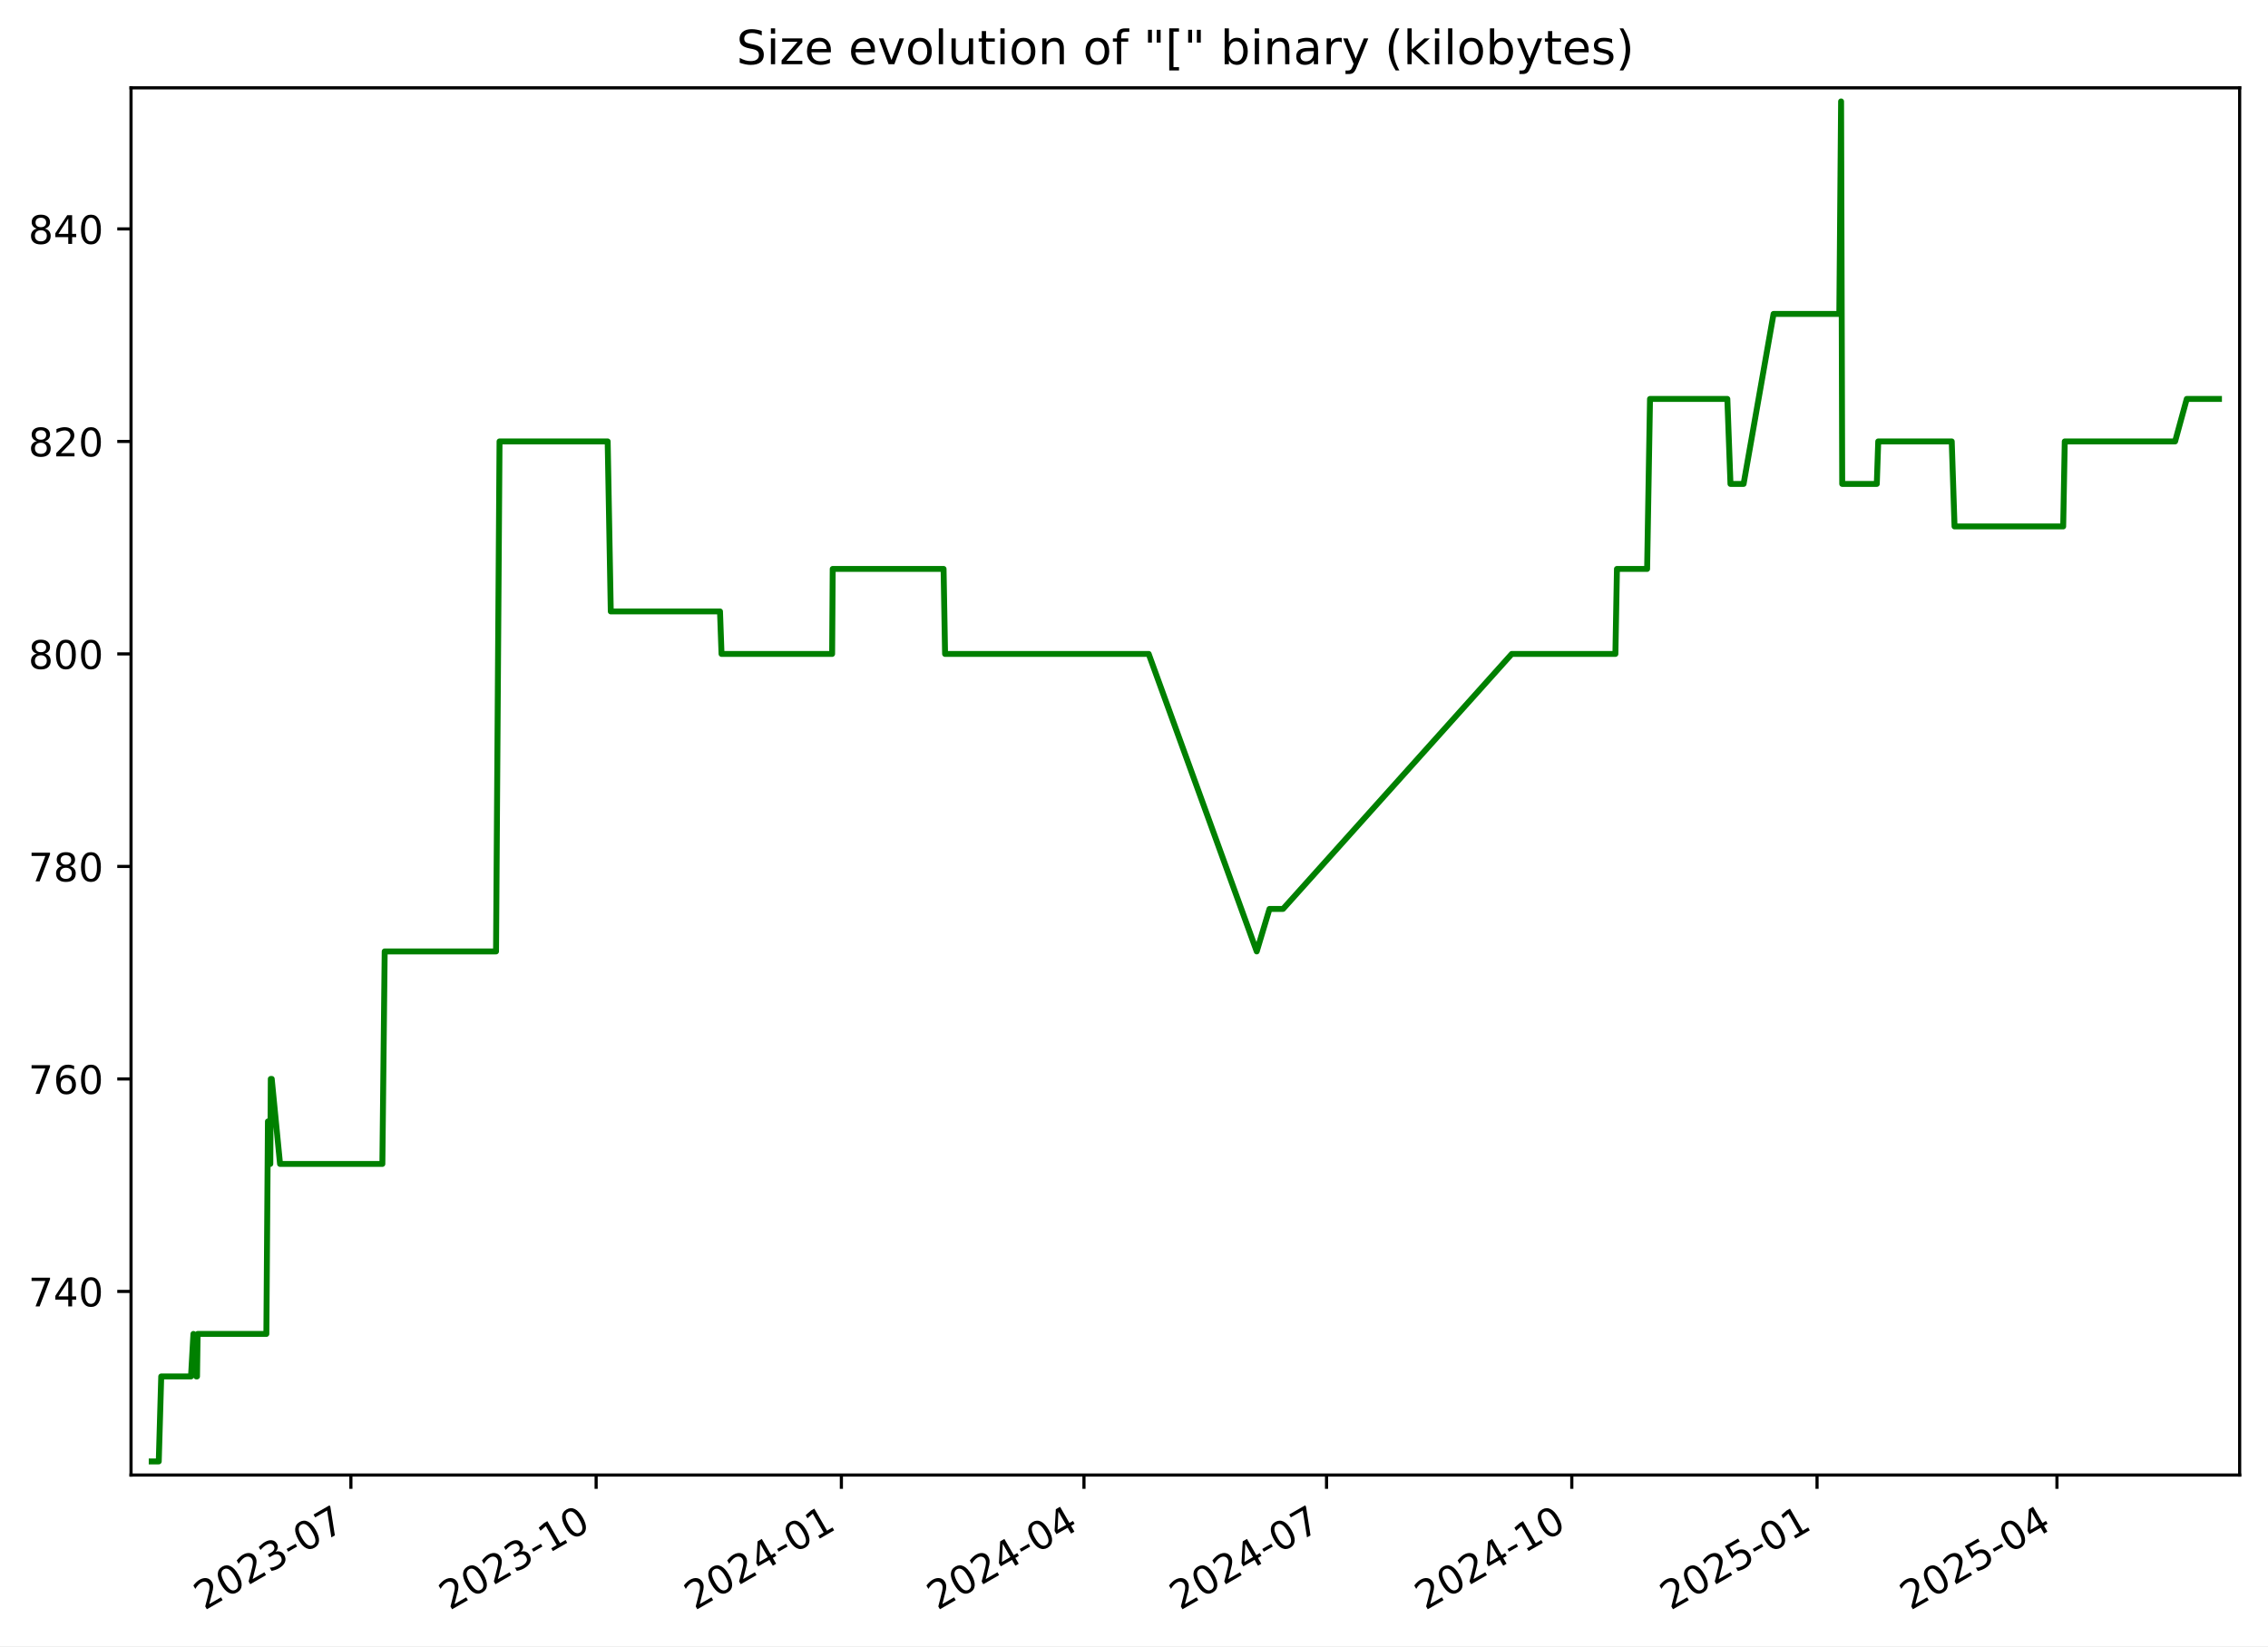
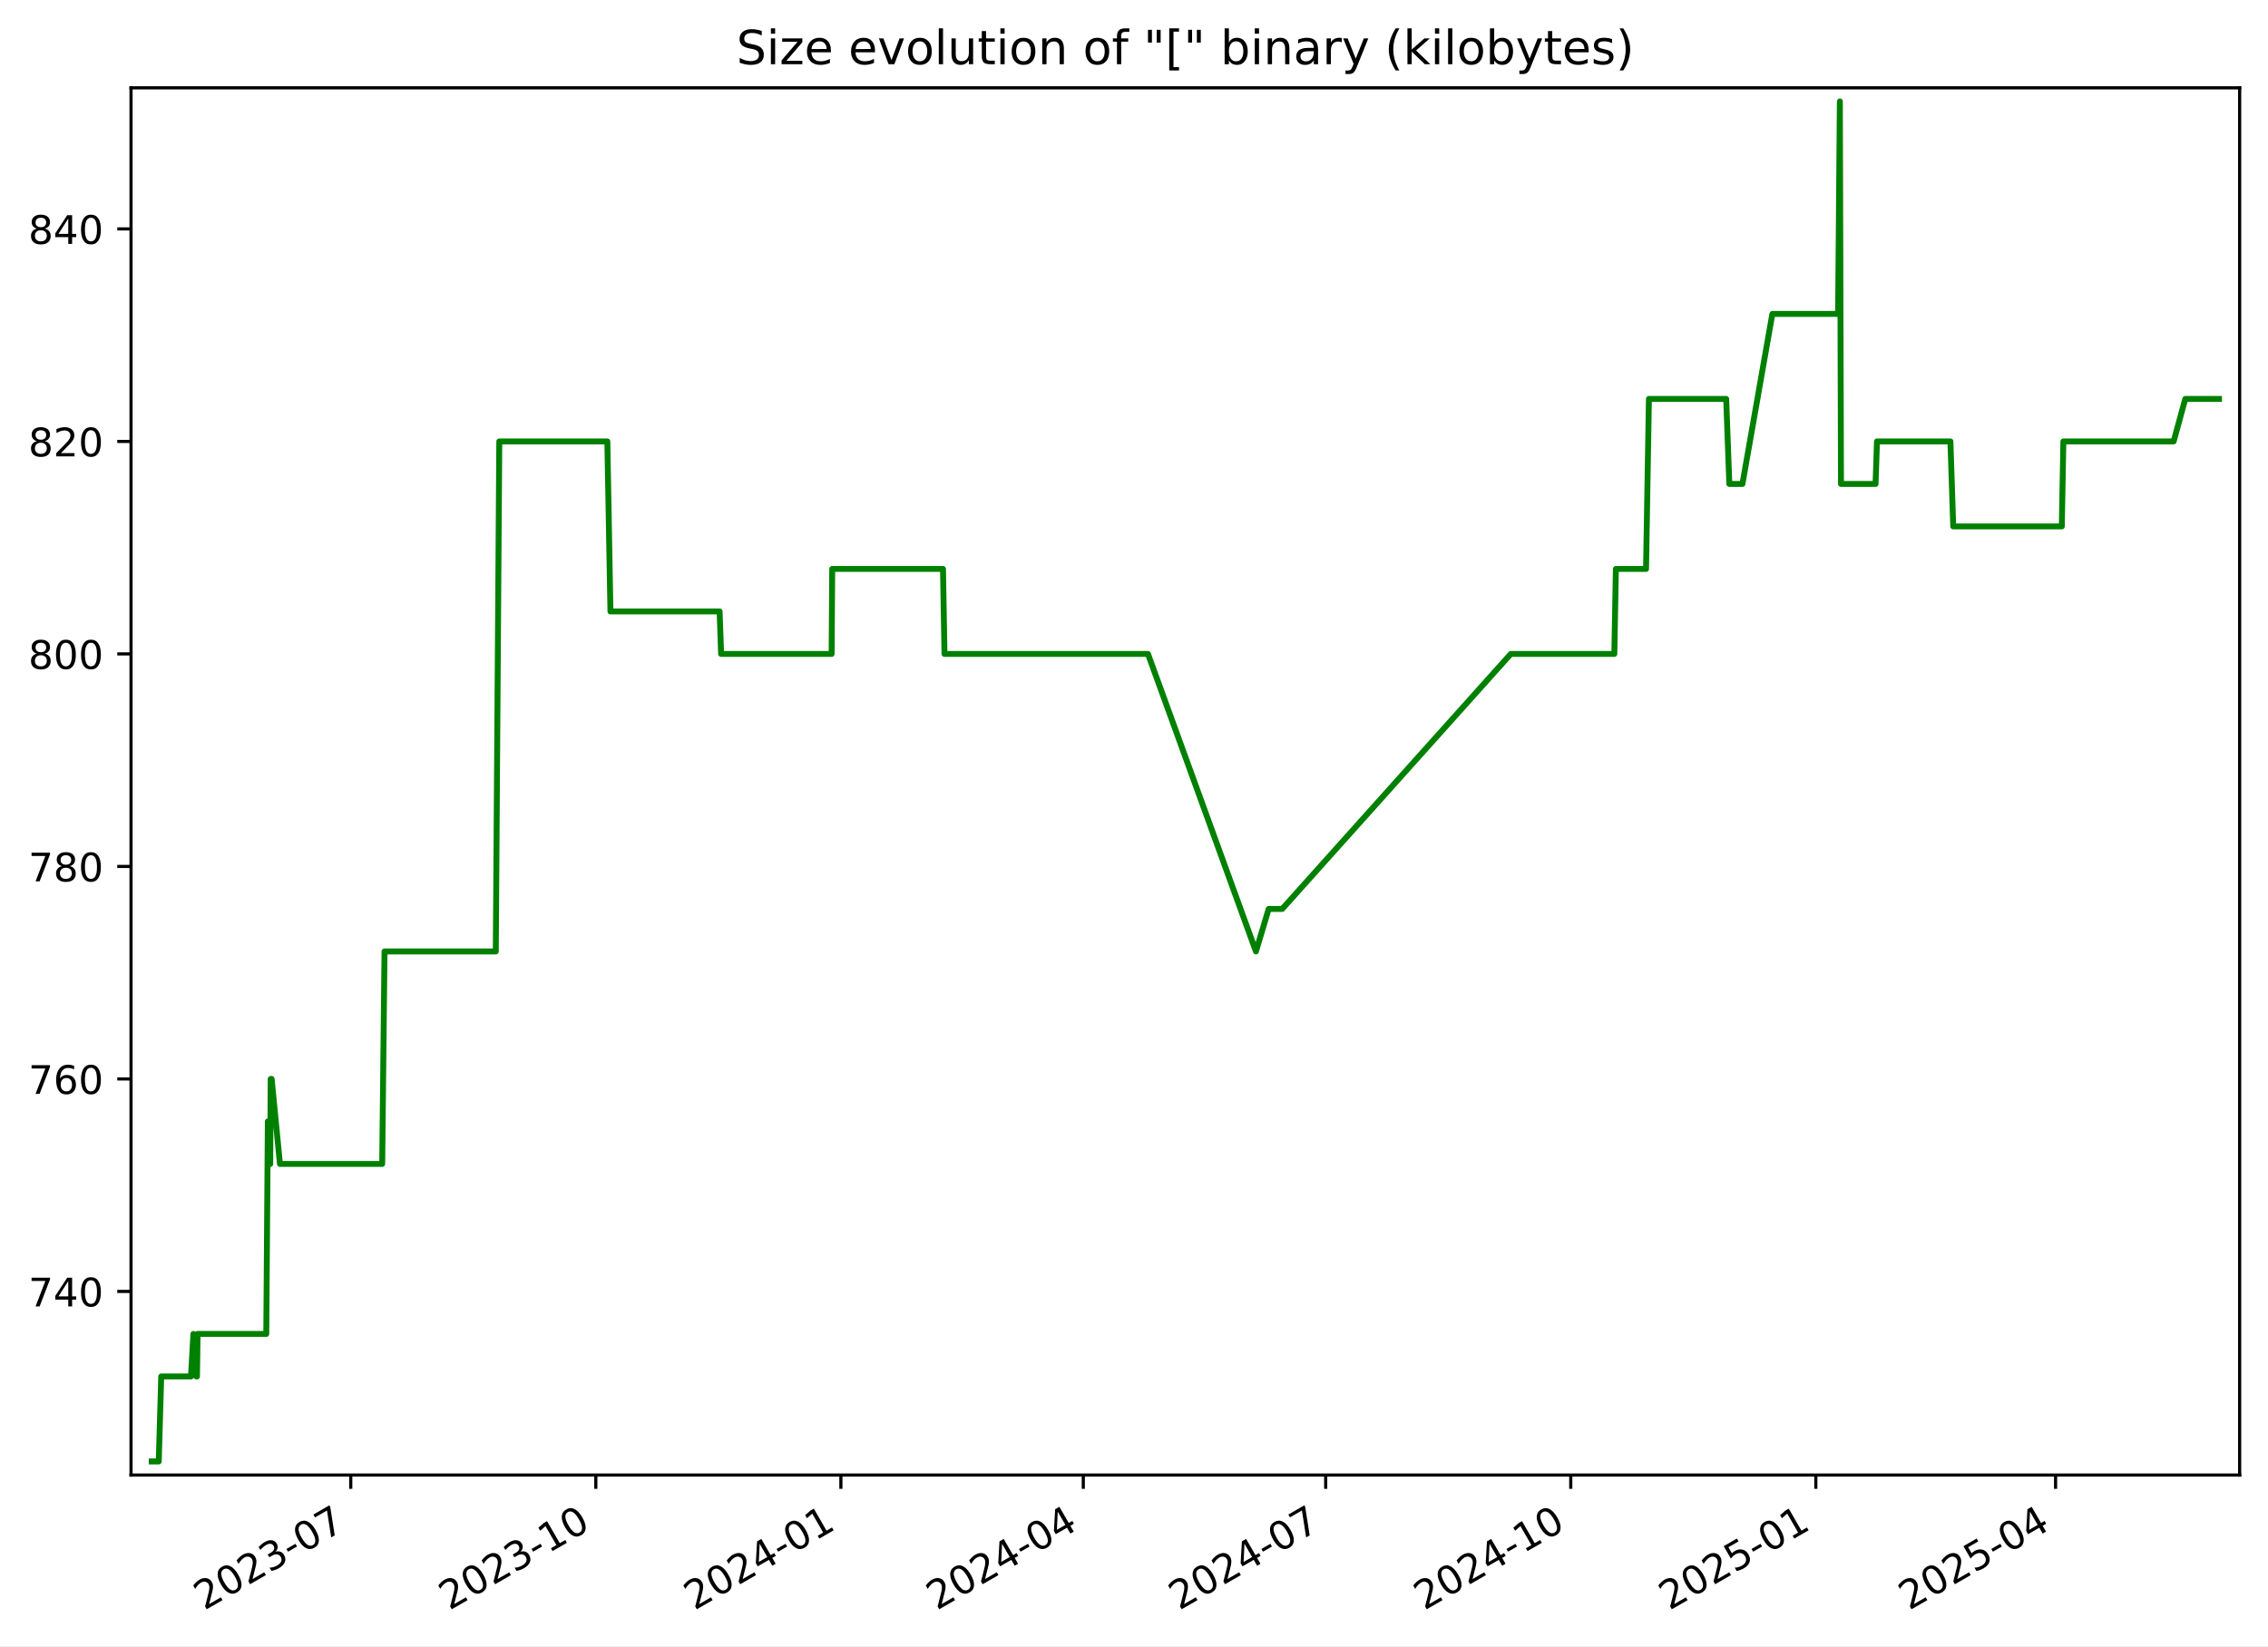
<svg xmlns="http://www.w3.org/2000/svg" xmlns:xlink="http://www.w3.org/1999/xlink" width="576.168pt" height="418.303pt" viewBox="0 0 576.168 418.303" version="1.1">
  <defs>
    <style type="text/css">*{stroke-linejoin: round; stroke-linecap: butt}</style>
  </defs>
  <g id="figure_1">
    <g id="patch_1">
      <path d="M -0 418.303  L 576.168 418.303  L 576.168 0  L -0 0  z " style="fill: #ffffff" />
    </g>
    <g id="axes_1">
      <g id="patch_2">
        <path d="M 33.288 374.83  L 568.967 374.83  L 568.967 22.318  L 33.288 22.318  z " style="fill: #ffffff" />
      </g>
      <g id="matplotlib.axis_1">
        <g id="xtick_1">
          <g id="line2d_1">
            <defs>
-               <path id="ma9a8b32ccb" d="M 0 0  L 0 3.5  " style="stroke: #000000; stroke-width: 0.8" />
+               <path id="m7fb8b41e43" d="M 0 0  L 0 3.5  " style="stroke: #000000; stroke-width: 0.8" />
            </defs>
            <g>
-               <use xlink:href="#ma9a8b32ccb" x="89.141" y="374.83" style="stroke: #000000; stroke-width: 0.8" />
+               <use xlink:href="#m7fb8b41e43" x="89.104" y="374.83" style="stroke: #000000; stroke-width: 0.8" />
            </g>
          </g>
          <g id="text_1">
-             <g transform="translate(51.91588 409.302) rotate(-30) scale(0.1 -0.1)">
+             <g transform="translate(51.87913 409.302) rotate(-30) scale(0.1 -0.1)">
              <defs>
                <path id="DejaVuSans-32" d="M 1228 531  L 3431 531  L 3431 0  L 469 0  L 469 531  Q 828 903 1448 1529  Q 2069 2156 2228 2338  Q 2531 2678 2651 2914  Q 2772 3150 2772 3378  Q 2772 3750 2511 3984  Q 2250 4219 1831 4219  Q 1534 4219 1204 4116  Q 875 4013 500 3803  L 500 4441  Q 881 4594 1212 4672  Q 1544 4750 1819 4750  Q 2544 4750 2975 4387  Q 3406 4025 3406 3419  Q 3406 3131 3298 2873  Q 3191 2616 2906 2266  Q 2828 2175 2409 1742  Q 1991 1309 1228 531  z " transform="scale(0.015625)" />
                <path id="DejaVuSans-30" d="M 2034 4250  Q 1547 4250 1301 3770  Q 1056 3291 1056 2328  Q 1056 1369 1301 889  Q 1547 409 2034 409  Q 2525 409 2770 889  Q 3016 1369 3016 2328  Q 3016 3291 2770 3770  Q 2525 4250 2034 4250  z M 2034 4750  Q 2819 4750 3233 4129  Q 3647 3509 3647 2328  Q 3647 1150 3233 529  Q 2819 -91 2034 -91  Q 1250 -91 836 529  Q 422 1150 422 2328  Q 422 3509 836 4129  Q 1250 4750 2034 4750  z " transform="scale(0.015625)" />
                <path id="DejaVuSans-33" d="M 2597 2516  Q 3050 2419 3304 2112  Q 3559 1806 3559 1356  Q 3559 666 3084 287  Q 2609 -91 1734 -91  Q 1441 -91 1130 -33  Q 819 25 488 141  L 488 750  Q 750 597 1062 519  Q 1375 441 1716 441  Q 2309 441 2620 675  Q 2931 909 2931 1356  Q 2931 1769 2642 2001  Q 2353 2234 1838 2234  L 1294 2234  L 1294 2753  L 1863 2753  Q 2328 2753 2575 2939  Q 2822 3125 2822 3475  Q 2822 3834 2567 4026  Q 2313 4219 1838 4219  Q 1578 4219 1281 4162  Q 984 4106 628 3988  L 628 4550  Q 988 4650 1302 4700  Q 1616 4750 1894 4750  Q 2613 4750 3031 4423  Q 3450 4097 3450 3541  Q 3450 3153 3228 2886  Q 3006 2619 2597 2516  z " transform="scale(0.015625)" />
                <path id="DejaVuSans-2d" d="M 313 2009  L 1997 2009  L 1997 1497  L 313 1497  L 313 2009  z " transform="scale(0.015625)" />
                <path id="DejaVuSans-37" d="M 525 4666  L 3525 4666  L 3525 4397  L 1831 0  L 1172 0  L 2766 4134  L 525 4134  L 525 4666  z " transform="scale(0.015625)" />
              </defs>
              <use xlink:href="#DejaVuSans-32" />
              <use xlink:href="#DejaVuSans-30" x="63.623" />
              <use xlink:href="#DejaVuSans-32" x="127.246" />
              <use xlink:href="#DejaVuSans-33" x="190.869" />
              <use xlink:href="#DejaVuSans-2d" x="254.492" />
              <use xlink:href="#DejaVuSans-30" x="290.576" />
              <use xlink:href="#DejaVuSans-37" x="354.199" />
            </g>
          </g>
        </g>
        <g id="xtick_2">
          <g id="line2d_2">
            <g>
-               <use xlink:href="#ma9a8b32ccb" x="151.444" y="374.83" style="stroke: #000000; stroke-width: 0.8" />
+               <use xlink:href="#m7fb8b41e43" x="151.362" y="374.83" style="stroke: #000000; stroke-width: 0.8" />
            </g>
          </g>
          <g id="text_2">
-             <g transform="translate(114.2191 409.302) rotate(-30) scale(0.1 -0.1)">
+             <g transform="translate(114.1371 409.302) rotate(-30) scale(0.1 -0.1)">
              <defs>
                <path id="DejaVuSans-31" d="M 794 531  L 1825 531  L 1825 4091  L 703 3866  L 703 4441  L 1819 4666  L 2450 4666  L 2450 531  L 3481 531  L 3481 0  L 794 0  L 794 531  z " transform="scale(0.015625)" />
              </defs>
              <use xlink:href="#DejaVuSans-32" />
              <use xlink:href="#DejaVuSans-30" x="63.623" />
              <use xlink:href="#DejaVuSans-32" x="127.246" />
              <use xlink:href="#DejaVuSans-33" x="190.869" />
              <use xlink:href="#DejaVuSans-2d" x="254.492" />
              <use xlink:href="#DejaVuSans-31" x="290.576" />
              <use xlink:href="#DejaVuSans-30" x="354.199" />
            </g>
          </g>
        </g>
        <g id="xtick_3">
          <g id="line2d_3">
            <g>
-               <use xlink:href="#ma9a8b32ccb" x="213.747" y="374.83" style="stroke: #000000; stroke-width: 0.8" />
+               <use xlink:href="#m7fb8b41e43" x="213.62" y="374.83" style="stroke: #000000; stroke-width: 0.8" />
            </g>
          </g>
          <g id="text_3">
-             <g transform="translate(176.5223 409.302) rotate(-30) scale(0.1 -0.1)">
+             <g transform="translate(176.3951 409.302) rotate(-30) scale(0.1 -0.1)">
              <defs>
                <path id="DejaVuSans-34" d="M 2419 4116  L 825 1625  L 2419 1625  L 2419 4116  z M 2253 4666  L 3047 4666  L 3047 1625  L 3713 1625  L 3713 1100  L 3047 1100  L 3047 0  L 2419 0  L 2419 1100  L 313 1100  L 313 1709  L 2253 4666  z " transform="scale(0.015625)" />
              </defs>
              <use xlink:href="#DejaVuSans-32" />
              <use xlink:href="#DejaVuSans-30" x="63.623" />
              <use xlink:href="#DejaVuSans-32" x="127.246" />
              <use xlink:href="#DejaVuSans-34" x="190.869" />
              <use xlink:href="#DejaVuSans-2d" x="254.492" />
              <use xlink:href="#DejaVuSans-30" x="290.576" />
              <use xlink:href="#DejaVuSans-31" x="354.199" />
            </g>
          </g>
        </g>
        <g id="xtick_4">
          <g id="line2d_4">
            <g>
-               <use xlink:href="#ma9a8b32ccb" x="275.373" y="374.83" style="stroke: #000000; stroke-width: 0.8" />
+               <use xlink:href="#m7fb8b41e43" x="275.201" y="374.83" style="stroke: #000000; stroke-width: 0.8" />
            </g>
          </g>
          <g id="text_4">
-             <g transform="translate(238.1483 409.302) rotate(-30) scale(0.1 -0.1)">
+             <g transform="translate(237.9763 409.302) rotate(-30) scale(0.1 -0.1)">
              <use xlink:href="#DejaVuSans-32" />
              <use xlink:href="#DejaVuSans-30" x="63.623" />
              <use xlink:href="#DejaVuSans-32" x="127.246" />
              <use xlink:href="#DejaVuSans-34" x="190.869" />
              <use xlink:href="#DejaVuSans-2d" x="254.492" />
              <use xlink:href="#DejaVuSans-30" x="290.576" />
              <use xlink:href="#DejaVuSans-34" x="354.199" />
            </g>
          </g>
        </g>
        <g id="xtick_5">
          <g id="line2d_5">
            <g>
-               <use xlink:href="#ma9a8b32ccb" x="336.999" y="374.83" style="stroke: #000000; stroke-width: 0.8" />
+               <use xlink:href="#m7fb8b41e43" x="336.782" y="374.83" style="stroke: #000000; stroke-width: 0.8" />
            </g>
          </g>
          <g id="text_5">
-             <g transform="translate(299.7743 409.302) rotate(-30) scale(0.1 -0.1)">
+             <g transform="translate(299.5576 409.302) rotate(-30) scale(0.1 -0.1)">
              <use xlink:href="#DejaVuSans-32" />
              <use xlink:href="#DejaVuSans-30" x="63.623" />
              <use xlink:href="#DejaVuSans-32" x="127.246" />
              <use xlink:href="#DejaVuSans-34" x="190.869" />
              <use xlink:href="#DejaVuSans-2d" x="254.492" />
              <use xlink:href="#DejaVuSans-30" x="290.576" />
              <use xlink:href="#DejaVuSans-37" x="354.199" />
            </g>
          </g>
        </g>
        <g id="xtick_6">
          <g id="line2d_6">
            <g>
-               <use xlink:href="#ma9a8b32ccb" x="399.302" y="374.83" style="stroke: #000000; stroke-width: 0.8" />
+               <use xlink:href="#m7fb8b41e43" x="399.04" y="374.83" style="stroke: #000000; stroke-width: 0.8" />
            </g>
          </g>
          <g id="text_6">
-             <g transform="translate(362.0775 409.302) rotate(-30) scale(0.1 -0.1)">
+             <g transform="translate(361.8155 409.302) rotate(-30) scale(0.1 -0.1)">
              <use xlink:href="#DejaVuSans-32" />
              <use xlink:href="#DejaVuSans-30" x="63.623" />
              <use xlink:href="#DejaVuSans-32" x="127.246" />
              <use xlink:href="#DejaVuSans-34" x="190.869" />
              <use xlink:href="#DejaVuSans-2d" x="254.492" />
              <use xlink:href="#DejaVuSans-31" x="290.576" />
              <use xlink:href="#DejaVuSans-30" x="354.199" />
            </g>
          </g>
        </g>
        <g id="xtick_7">
          <g id="line2d_7">
            <g>
-               <use xlink:href="#ma9a8b32ccb" x="461.606" y="374.83" style="stroke: #000000; stroke-width: 0.8" />
+               <use xlink:href="#m7fb8b41e43" x="461.298" y="374.83" style="stroke: #000000; stroke-width: 0.8" />
            </g>
          </g>
          <g id="text_7">
-             <g transform="translate(424.3807 409.302) rotate(-30) scale(0.1 -0.1)">
+             <g transform="translate(424.0735 409.302) rotate(-30) scale(0.1 -0.1)">
              <defs>
                <path id="DejaVuSans-35" d="M 691 4666  L 3169 4666  L 3169 4134  L 1269 4134  L 1269 2991  Q 1406 3038 1543 3061  Q 1681 3084 1819 3084  Q 2600 3084 3056 2656  Q 3513 2228 3513 1497  Q 3513 744 3044 326  Q 2575 -91 1722 -91  Q 1428 -91 1123 -41  Q 819 9 494 109  L 494 744  Q 775 591 1075 516  Q 1375 441 1709 441  Q 2250 441 2565 725  Q 2881 1009 2881 1497  Q 2881 1984 2565 2268  Q 2250 2553 1709 2553  Q 1456 2553 1204 2497  Q 953 2441 691 2322  L 691 4666  z " transform="scale(0.015625)" />
              </defs>
              <use xlink:href="#DejaVuSans-32" />
              <use xlink:href="#DejaVuSans-30" x="63.623" />
              <use xlink:href="#DejaVuSans-32" x="127.246" />
              <use xlink:href="#DejaVuSans-35" x="190.869" />
              <use xlink:href="#DejaVuSans-2d" x="254.492" />
              <use xlink:href="#DejaVuSans-30" x="290.576" />
              <use xlink:href="#DejaVuSans-31" x="354.199" />
            </g>
          </g>
        </g>
        <g id="xtick_8">
          <g id="line2d_8">
            <g>
-               <use xlink:href="#ma9a8b32ccb" x="522.554" y="374.83" style="stroke: #000000; stroke-width: 0.8" />
+               <use xlink:href="#m7fb8b41e43" x="522.203" y="374.83" style="stroke: #000000; stroke-width: 0.8" />
            </g>
          </g>
          <g id="text_8">
-             <g transform="translate(485.3295 409.302) rotate(-30) scale(0.1 -0.1)">
+             <g transform="translate(484.978 409.302) rotate(-30) scale(0.1 -0.1)">
              <use xlink:href="#DejaVuSans-32" />
              <use xlink:href="#DejaVuSans-30" x="63.623" />
              <use xlink:href="#DejaVuSans-32" x="127.246" />
              <use xlink:href="#DejaVuSans-35" x="190.869" />
              <use xlink:href="#DejaVuSans-2d" x="254.492" />
              <use xlink:href="#DejaVuSans-30" x="290.576" />
              <use xlink:href="#DejaVuSans-34" x="354.199" />
            </g>
          </g>
        </g>
      </g>
      <g id="matplotlib.axis_2">
        <g id="ytick_1">
          <g id="line2d_9">
            <defs>
-               <path id="m5f858c5495" d="M 0 0  L -3.5 0  " style="stroke: #000000; stroke-width: 0.8" />
+               <path id="ma98ddcb2fa" d="M 0 0  L -3.5 0  " style="stroke: #000000; stroke-width: 0.8" />
            </defs>
            <g>
-               <use xlink:href="#m5f858c5495" x="33.288" y="328.174" style="stroke: #000000; stroke-width: 0.8" />
+               <use xlink:href="#ma98ddcb2fa" x="33.288" y="328.174" style="stroke: #000000; stroke-width: 0.8" />
            </g>
          </g>
          <g id="text_9">
            <g transform="translate(7.2 331.9733) scale(0.1 -0.1)">
              <use xlink:href="#DejaVuSans-37" />
              <use xlink:href="#DejaVuSans-34" x="63.623" />
              <use xlink:href="#DejaVuSans-30" x="127.246" />
            </g>
          </g>
        </g>
        <g id="ytick_2">
          <g id="line2d_10">
            <g>
-               <use xlink:href="#m5f858c5495" x="33.288" y="274.174" style="stroke: #000000; stroke-width: 0.8" />
+               <use xlink:href="#ma98ddcb2fa" x="33.288" y="274.174" style="stroke: #000000; stroke-width: 0.8" />
            </g>
          </g>
          <g id="text_10">
            <g transform="translate(7.2 277.9733) scale(0.1 -0.1)">
              <defs>
                <path id="DejaVuSans-36" d="M 2113 2584  Q 1688 2584 1439 2293  Q 1191 2003 1191 1497  Q 1191 994 1439 701  Q 1688 409 2113 409  Q 2538 409 2786 701  Q 3034 994 3034 1497  Q 3034 2003 2786 2293  Q 2538 2584 2113 2584  z M 3366 4563  L 3366 3988  Q 3128 4100 2886 4159  Q 2644 4219 2406 4219  Q 1781 4219 1451 3797  Q 1122 3375 1075 2522  Q 1259 2794 1537 2939  Q 1816 3084 2150 3084  Q 2853 3084 3261 2657  Q 3669 2231 3669 1497  Q 3669 778 3244 343  Q 2819 -91 2113 -91  Q 1303 -91 875 529  Q 447 1150 447 2328  Q 447 3434 972 4092  Q 1497 4750 2381 4750  Q 2619 4750 2861 4703  Q 3103 4656 3366 4563  z " transform="scale(0.015625)" />
              </defs>
              <use xlink:href="#DejaVuSans-37" />
              <use xlink:href="#DejaVuSans-36" x="63.623" />
              <use xlink:href="#DejaVuSans-30" x="127.246" />
            </g>
          </g>
        </g>
        <g id="ytick_3">
          <g id="line2d_11">
            <g>
-               <use xlink:href="#m5f858c5495" x="33.288" y="220.174" style="stroke: #000000; stroke-width: 0.8" />
+               <use xlink:href="#ma98ddcb2fa" x="33.288" y="220.174" style="stroke: #000000; stroke-width: 0.8" />
            </g>
          </g>
          <g id="text_11">
            <g transform="translate(7.2 223.9733) scale(0.1 -0.1)">
              <defs>
                <path id="DejaVuSans-38" d="M 2034 2216  Q 1584 2216 1326 1975  Q 1069 1734 1069 1313  Q 1069 891 1326 650  Q 1584 409 2034 409  Q 2484 409 2743 651  Q 3003 894 3003 1313  Q 3003 1734 2745 1975  Q 2488 2216 2034 2216  z M 1403 2484  Q 997 2584 770 2862  Q 544 3141 544 3541  Q 544 4100 942 4425  Q 1341 4750 2034 4750  Q 2731 4750 3128 4425  Q 3525 4100 3525 3541  Q 3525 3141 3298 2862  Q 3072 2584 2669 2484  Q 3125 2378 3379 2068  Q 3634 1759 3634 1313  Q 3634 634 3220 271  Q 2806 -91 2034 -91  Q 1263 -91 848 271  Q 434 634 434 1313  Q 434 1759 690 2068  Q 947 2378 1403 2484  z M 1172 3481  Q 1172 3119 1398 2916  Q 1625 2713 2034 2713  Q 2441 2713 2670 2916  Q 2900 3119 2900 3481  Q 2900 3844 2670 4047  Q 2441 4250 2034 4250  Q 1625 4250 1398 4047  Q 1172 3844 1172 3481  z " transform="scale(0.015625)" />
              </defs>
              <use xlink:href="#DejaVuSans-37" />
              <use xlink:href="#DejaVuSans-38" x="63.623" />
              <use xlink:href="#DejaVuSans-30" x="127.246" />
            </g>
          </g>
        </g>
        <g id="ytick_4">
          <g id="line2d_12">
            <g>
-               <use xlink:href="#m5f858c5495" x="33.288" y="166.174" style="stroke: #000000; stroke-width: 0.8" />
+               <use xlink:href="#ma98ddcb2fa" x="33.288" y="166.174" style="stroke: #000000; stroke-width: 0.8" />
            </g>
          </g>
          <g id="text_12">
            <g transform="translate(7.2 169.9733) scale(0.1 -0.1)">
              <use xlink:href="#DejaVuSans-38" />
              <use xlink:href="#DejaVuSans-30" x="63.623" />
              <use xlink:href="#DejaVuSans-30" x="127.246" />
            </g>
          </g>
        </g>
        <g id="ytick_5">
          <g id="line2d_13">
            <g>
-               <use xlink:href="#m5f858c5495" x="33.288" y="112.174" style="stroke: #000000; stroke-width: 0.8" />
+               <use xlink:href="#ma98ddcb2fa" x="33.288" y="112.174" style="stroke: #000000; stroke-width: 0.8" />
            </g>
          </g>
          <g id="text_13">
            <g transform="translate(7.2 115.9733) scale(0.1 -0.1)">
              <use xlink:href="#DejaVuSans-38" />
              <use xlink:href="#DejaVuSans-32" x="63.623" />
              <use xlink:href="#DejaVuSans-30" x="127.246" />
            </g>
          </g>
        </g>
        <g id="ytick_6">
          <g id="line2d_14">
            <g>
-               <use xlink:href="#m5f858c5495" x="33.288" y="58.174" style="stroke: #000000; stroke-width: 0.8" />
+               <use xlink:href="#ma98ddcb2fa" x="33.288" y="58.174" style="stroke: #000000; stroke-width: 0.8" />
            </g>
          </g>
          <g id="text_14">
            <g transform="translate(7.2 61.97334) scale(0.1 -0.1)">
              <use xlink:href="#DejaVuSans-38" />
              <use xlink:href="#DejaVuSans-34" x="63.623" />
              <use xlink:href="#DejaVuSans-30" x="127.246" />
            </g>
          </g>
        </g>
      </g>
      <g id="line2d_15">
-         <path d="M 38.539 371.374  L 40.332 371.374  L 40.959 349.774  L 48.528 349.774  L 49.137 338.974  L 49.865 349.774  L 50.051 349.774  L 50.204 338.974  L 67.668 338.974  L 68.065 284.974  L 68.67 295.774  L 68.792 274.174  L 69.032 274.174  L 71.143 295.774  L 97.138 295.774  L 97.728 241.774  L 126.014 241.774  L 126.905 112.174  L 154.376 112.174  L 155.162 155.374  L 182.913 155.374  L 183.3 166.174  L 211.397 166.174  L 211.543 144.574  L 239.708 144.574  L 240.088 166.174  L 291.816 166.174  L 319.264 241.774  L 322.505 230.974  L 325.942 230.974  L 384.055 166.174  L 410.379 166.174  L 410.773 144.574  L 418.439 144.574  L 419.172 101.374  L 438.819 101.374  L 439.614 122.974  L 442.948 122.974  L 450.555 79.774  L 467.264 79.774  L 467.715 25.774  L 468 122.974  L 476.788 122.974  L 477.151 112.174  L 495.824 112.174  L 496.535 133.774  L 524.138 133.774  L 524.537 112.174  L 552.57 112.174  L 555.529 101.374  L 563.716 101.374  L 563.716 101.374  " clip-path="url(#pccfb1e1756)" style="fill: none; stroke: #008000; stroke-width: 1.5; stroke-linecap: square" />
+         <path d="M 38.539 371.374  L 40.331 371.374  L 40.957 349.774  L 48.52 349.774  L 49.129 338.974  L 49.857 349.774  L 50.043 349.774  L 50.195 338.974  L 67.647 338.974  L 68.043 284.974  L 68.648 295.774  L 68.77 274.174  L 69.01 274.174  L 71.12 295.774  L 97.096 295.774  L 97.685 241.774  L 125.95 241.774  L 126.841 112.174  L 154.292 112.174  L 155.077 155.374  L 182.808 155.374  L 183.195 166.174  L 211.272 166.174  L 211.418 144.574  L 239.562 144.574  L 239.942 166.174  L 291.633 166.174  L 319.06 241.774  L 322.299 230.974  L 325.734 230.974  L 383.804 166.174  L 410.109 166.174  L 410.503 144.574  L 418.163 144.574  L 418.895 101.374  L 438.528 101.374  L 439.322 122.974  L 442.654 122.974  L 450.255 79.774  L 466.953 79.774  L 467.404 25.774  L 467.688 122.974  L 476.47 122.974  L 476.832 112.174  L 495.492 112.174  L 496.202 133.774  L 523.786 133.774  L 524.184 112.174  L 552.197 112.174  L 555.154 101.374  L 563.716 101.374  L 563.716 101.374  " clip-path="url(#p73520d8ab1)" style="fill: none; stroke: #008000; stroke-width: 1.5; stroke-linecap: square" />
      </g>
      <g id="patch_3">
        <path d="M 33.288 374.83  L 33.288 22.318  " style="fill: none; stroke: #000000; stroke-width: 0.8; stroke-linejoin: miter; stroke-linecap: square" />
      </g>
      <g id="patch_4">
        <path d="M 568.967 374.83  L 568.967 22.318  " style="fill: none; stroke: #000000; stroke-width: 0.8; stroke-linejoin: miter; stroke-linecap: square" />
      </g>
      <g id="patch_5">
        <path d="M 33.288 374.83  L 568.967 374.83  " style="fill: none; stroke: #000000; stroke-width: 0.8; stroke-linejoin: miter; stroke-linecap: square" />
      </g>
      <g id="patch_6">
        <path d="M 33.288 22.318  L 568.967 22.318  " style="fill: none; stroke: #000000; stroke-width: 0.8; stroke-linejoin: miter; stroke-linecap: square" />
      </g>
      <g id="text_15">
        <g transform="translate(187.0909 16.31812) scale(0.12 -0.12)">
          <defs>
            <path id="DejaVuSans-53" d="M 3425 4513  L 3425 3897  Q 3066 4069 2747 4153  Q 2428 4238 2131 4238  Q 1616 4238 1336 4038  Q 1056 3838 1056 3469  Q 1056 3159 1242 3001  Q 1428 2844 1947 2747  L 2328 2669  Q 3034 2534 3370 2195  Q 3706 1856 3706 1288  Q 3706 609 3251 259  Q 2797 -91 1919 -91  Q 1588 -91 1214 -16  Q 841 59 441 206  L 441 856  Q 825 641 1194 531  Q 1563 422 1919 422  Q 2459 422 2753 634  Q 3047 847 3047 1241  Q 3047 1584 2836 1778  Q 2625 1972 2144 2069  L 1759 2144  Q 1053 2284 737 2584  Q 422 2884 422 3419  Q 422 4038 858 4394  Q 1294 4750 2059 4750  Q 2388 4750 2728 4690  Q 3069 4631 3425 4513  z " transform="scale(0.015625)" />
            <path id="DejaVuSans-69" d="M 603 3500  L 1178 3500  L 1178 0  L 603 0  L 603 3500  z M 603 4863  L 1178 4863  L 1178 4134  L 603 4134  L 603 4863  z " transform="scale(0.015625)" />
            <path id="DejaVuSans-7a" d="M 353 3500  L 3084 3500  L 3084 2975  L 922 459  L 3084 459  L 3084 0  L 275 0  L 275 525  L 2438 3041  L 353 3041  L 353 3500  z " transform="scale(0.015625)" />
            <path id="DejaVuSans-65" d="M 3597 1894  L 3597 1613  L 953 1613  Q 991 1019 1311 708  Q 1631 397 2203 397  Q 2534 397 2845 478  Q 3156 559 3463 722  L 3463 178  Q 3153 47 2828 -22  Q 2503 -91 2169 -91  Q 1331 -91 842 396  Q 353 884 353 1716  Q 353 2575 817 3079  Q 1281 3584 2069 3584  Q 2775 3584 3186 3129  Q 3597 2675 3597 1894  z M 3022 2063  Q 3016 2534 2758 2815  Q 2500 3097 2075 3097  Q 1594 3097 1305 2825  Q 1016 2553 972 2059  L 3022 2063  z " transform="scale(0.015625)" />
            <path id="DejaVuSans-20" transform="scale(0.015625)" />
            <path id="DejaVuSans-76" d="M 191 3500  L 800 3500  L 1894 563  L 2988 3500  L 3597 3500  L 2284 0  L 1503 0  L 191 3500  z " transform="scale(0.015625)" />
            <path id="DejaVuSans-6f" d="M 1959 3097  Q 1497 3097 1228 2736  Q 959 2375 959 1747  Q 959 1119 1226 758  Q 1494 397 1959 397  Q 2419 397 2687 759  Q 2956 1122 2956 1747  Q 2956 2369 2687 2733  Q 2419 3097 1959 3097  z M 1959 3584  Q 2709 3584 3137 3096  Q 3566 2609 3566 1747  Q 3566 888 3137 398  Q 2709 -91 1959 -91  Q 1206 -91 779 398  Q 353 888 353 1747  Q 353 2609 779 3096  Q 1206 3584 1959 3584  z " transform="scale(0.015625)" />
            <path id="DejaVuSans-6c" d="M 603 4863  L 1178 4863  L 1178 0  L 603 0  L 603 4863  z " transform="scale(0.015625)" />
            <path id="DejaVuSans-75" d="M 544 1381  L 544 3500  L 1119 3500  L 1119 1403  Q 1119 906 1312 657  Q 1506 409 1894 409  Q 2359 409 2629 706  Q 2900 1003 2900 1516  L 2900 3500  L 3475 3500  L 3475 0  L 2900 0  L 2900 538  Q 2691 219 2414 64  Q 2138 -91 1772 -91  Q 1169 -91 856 284  Q 544 659 544 1381  z M 1991 3584  L 1991 3584  z " transform="scale(0.015625)" />
            <path id="DejaVuSans-74" d="M 1172 4494  L 1172 3500  L 2356 3500  L 2356 3053  L 1172 3053  L 1172 1153  Q 1172 725 1289 603  Q 1406 481 1766 481  L 2356 481  L 2356 0  L 1766 0  Q 1100 0 847 248  Q 594 497 594 1153  L 594 3053  L 172 3053  L 172 3500  L 594 3500  L 594 4494  L 1172 4494  z " transform="scale(0.015625)" />
            <path id="DejaVuSans-6e" d="M 3513 2113  L 3513 0  L 2938 0  L 2938 2094  Q 2938 2591 2744 2837  Q 2550 3084 2163 3084  Q 1697 3084 1428 2787  Q 1159 2491 1159 1978  L 1159 0  L 581 0  L 581 3500  L 1159 3500  L 1159 2956  Q 1366 3272 1645 3428  Q 1925 3584 2291 3584  Q 2894 3584 3203 3211  Q 3513 2838 3513 2113  z " transform="scale(0.015625)" />
            <path id="DejaVuSans-66" d="M 2375 4863  L 2375 4384  L 1825 4384  Q 1516 4384 1395 4259  Q 1275 4134 1275 3809  L 1275 3500  L 2222 3500  L 2222 3053  L 1275 3053  L 1275 0  L 697 0  L 697 3053  L 147 3053  L 147 3500  L 697 3500  L 697 3744  Q 697 4328 969 4595  Q 1241 4863 1831 4863  L 2375 4863  z " transform="scale(0.015625)" />
            <path id="DejaVuSans-22" d="M 1147 4666  L 1147 2931  L 616 2931  L 616 4666  L 1147 4666  z M 2328 4666  L 2328 2931  L 1797 2931  L 1797 4666  L 2328 4666  z " transform="scale(0.015625)" />
            <path id="DejaVuSans-5b" d="M 550 4863  L 1875 4863  L 1875 4416  L 1125 4416  L 1125 -397  L 1875 -397  L 1875 -844  L 550 -844  L 550 4863  z " transform="scale(0.015625)" />
            <path id="DejaVuSans-62" d="M 3116 1747  Q 3116 2381 2855 2742  Q 2594 3103 2138 3103  Q 1681 3103 1420 2742  Q 1159 2381 1159 1747  Q 1159 1113 1420 752  Q 1681 391 2138 391  Q 2594 391 2855 752  Q 3116 1113 3116 1747  z M 1159 2969  Q 1341 3281 1617 3432  Q 1894 3584 2278 3584  Q 2916 3584 3314 3078  Q 3713 2572 3713 1747  Q 3713 922 3314 415  Q 2916 -91 2278 -91  Q 1894 -91 1617 61  Q 1341 213 1159 525  L 1159 0  L 581 0  L 581 4863  L 1159 4863  L 1159 2969  z " transform="scale(0.015625)" />
            <path id="DejaVuSans-61" d="M 2194 1759  Q 1497 1759 1228 1600  Q 959 1441 959 1056  Q 959 750 1161 570  Q 1363 391 1709 391  Q 2188 391 2477 730  Q 2766 1069 2766 1631  L 2766 1759  L 2194 1759  z M 3341 1997  L 3341 0  L 2766 0  L 2766 531  Q 2569 213 2275 61  Q 1981 -91 1556 -91  Q 1019 -91 701 211  Q 384 513 384 1019  Q 384 1609 779 1909  Q 1175 2209 1959 2209  L 2766 2209  L 2766 2266  Q 2766 2663 2505 2880  Q 2244 3097 1772 3097  Q 1472 3097 1187 3025  Q 903 2953 641 2809  L 641 3341  Q 956 3463 1253 3523  Q 1550 3584 1831 3584  Q 2591 3584 2966 3190  Q 3341 2797 3341 1997  z " transform="scale(0.015625)" />
            <path id="DejaVuSans-72" d="M 2631 2963  Q 2534 3019 2420 3045  Q 2306 3072 2169 3072  Q 1681 3072 1420 2755  Q 1159 2438 1159 1844  L 1159 0  L 581 0  L 581 3500  L 1159 3500  L 1159 2956  Q 1341 3275 1631 3429  Q 1922 3584 2338 3584  Q 2397 3584 2469 3576  Q 2541 3569 2628 3553  L 2631 2963  z " transform="scale(0.015625)" />
            <path id="DejaVuSans-79" d="M 2059 -325  Q 1816 -950 1584 -1140  Q 1353 -1331 966 -1331  L 506 -1331  L 506 -850  L 844 -850  Q 1081 -850 1212 -737  Q 1344 -625 1503 -206  L 1606 56  L 191 3500  L 800 3500  L 1894 763  L 2988 3500  L 3597 3500  L 2059 -325  z " transform="scale(0.015625)" />
            <path id="DejaVuSans-28" d="M 1984 4856  Q 1566 4138 1362 3434  Q 1159 2731 1159 2009  Q 1159 1288 1364 580  Q 1569 -128 1984 -844  L 1484 -844  Q 1016 -109 783 600  Q 550 1309 550 2009  Q 550 2706 781 3412  Q 1013 4119 1484 4856  L 1984 4856  z " transform="scale(0.015625)" />
            <path id="DejaVuSans-6b" d="M 581 4863  L 1159 4863  L 1159 1991  L 2875 3500  L 3609 3500  L 1753 1863  L 3688 0  L 2938 0  L 1159 1709  L 1159 0  L 581 0  L 581 4863  z " transform="scale(0.015625)" />
            <path id="DejaVuSans-73" d="M 2834 3397  L 2834 2853  Q 2591 2978 2328 3040  Q 2066 3103 1784 3103  Q 1356 3103 1142 2972  Q 928 2841 928 2578  Q 928 2378 1081 2264  Q 1234 2150 1697 2047  L 1894 2003  Q 2506 1872 2764 1633  Q 3022 1394 3022 966  Q 3022 478 2636 193  Q 2250 -91 1575 -91  Q 1294 -91 989 -36  Q 684 19 347 128  L 347 722  Q 666 556 975 473  Q 1284 391 1588 391  Q 1994 391 2212 530  Q 2431 669 2431 922  Q 2431 1156 2273 1281  Q 2116 1406 1581 1522  L 1381 1569  Q 847 1681 609 1914  Q 372 2147 372 2553  Q 372 3047 722 3315  Q 1072 3584 1716 3584  Q 2034 3584 2315 3537  Q 2597 3491 2834 3397  z " transform="scale(0.015625)" />
            <path id="DejaVuSans-29" d="M 513 4856  L 1013 4856  Q 1481 4119 1714 3412  Q 1947 2706 1947 2009  Q 1947 1309 1714 600  Q 1481 -109 1013 -844  L 513 -844  Q 928 -128 1133 580  Q 1338 1288 1338 2009  Q 1338 2731 1133 3434  Q 928 4138 513 4856  z " transform="scale(0.015625)" />
          </defs>
          <use xlink:href="#DejaVuSans-53" />
          <use xlink:href="#DejaVuSans-69" x="63.477" />
          <use xlink:href="#DejaVuSans-7a" x="91.26" />
          <use xlink:href="#DejaVuSans-65" x="143.75" />
          <use xlink:href="#DejaVuSans-20" x="205.273" />
          <use xlink:href="#DejaVuSans-65" x="237.061" />
          <use xlink:href="#DejaVuSans-76" x="298.584" />
          <use xlink:href="#DejaVuSans-6f" x="357.764" />
          <use xlink:href="#DejaVuSans-6c" x="418.945" />
          <use xlink:href="#DejaVuSans-75" x="446.729" />
          <use xlink:href="#DejaVuSans-74" x="510.107" />
          <use xlink:href="#DejaVuSans-69" x="549.316" />
          <use xlink:href="#DejaVuSans-6f" x="577.1" />
          <use xlink:href="#DejaVuSans-6e" x="638.281" />
          <use xlink:href="#DejaVuSans-20" x="701.66" />
          <use xlink:href="#DejaVuSans-6f" x="733.447" />
          <use xlink:href="#DejaVuSans-66" x="794.629" />
          <use xlink:href="#DejaVuSans-20" x="829.834" />
          <use xlink:href="#DejaVuSans-22" x="861.621" />
          <use xlink:href="#DejaVuSans-5b" x="907.617" />
          <use xlink:href="#DejaVuSans-22" x="946.631" />
          <use xlink:href="#DejaVuSans-20" x="992.627" />
          <use xlink:href="#DejaVuSans-62" x="1024.414" />
          <use xlink:href="#DejaVuSans-69" x="1087.891" />
          <use xlink:href="#DejaVuSans-6e" x="1115.674" />
          <use xlink:href="#DejaVuSans-61" x="1179.053" />
          <use xlink:href="#DejaVuSans-72" x="1240.332" />
          <use xlink:href="#DejaVuSans-79" x="1281.445" />
          <use xlink:href="#DejaVuSans-20" x="1340.625" />
          <use xlink:href="#DejaVuSans-28" x="1372.412" />
          <use xlink:href="#DejaVuSans-6b" x="1411.426" />
          <use xlink:href="#DejaVuSans-69" x="1469.336" />
          <use xlink:href="#DejaVuSans-6c" x="1497.119" />
          <use xlink:href="#DejaVuSans-6f" x="1524.902" />
          <use xlink:href="#DejaVuSans-62" x="1586.084" />
          <use xlink:href="#DejaVuSans-79" x="1649.561" />
          <use xlink:href="#DejaVuSans-74" x="1708.74" />
          <use xlink:href="#DejaVuSans-65" x="1747.949" />
          <use xlink:href="#DejaVuSans-73" x="1809.473" />
          <use xlink:href="#DejaVuSans-29" x="1861.572" />
        </g>
      </g>
    </g>
  </g>
  <defs>
-     <clipPath id="pccfb1e1756">
+     <clipPath id="p73520d8ab1">
      <rect x="33.288" y="22.318" width="535.68" height="352.512" />
    </clipPath>
  </defs>
</svg>
